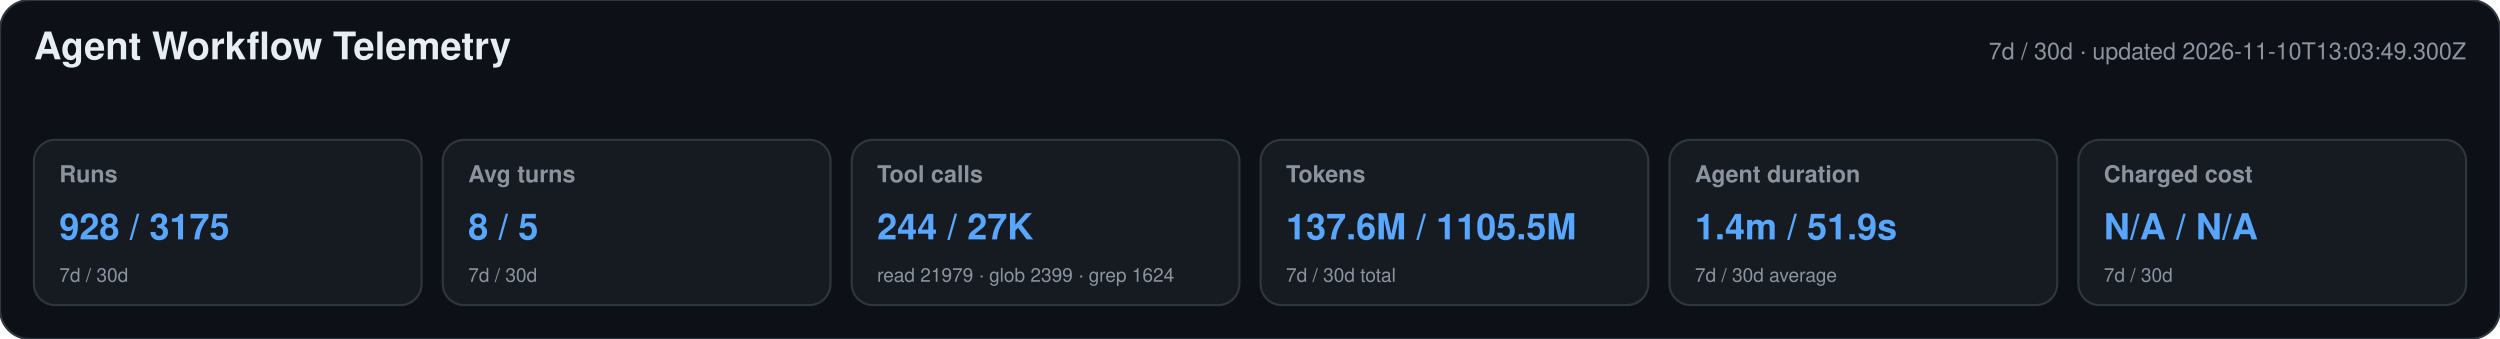
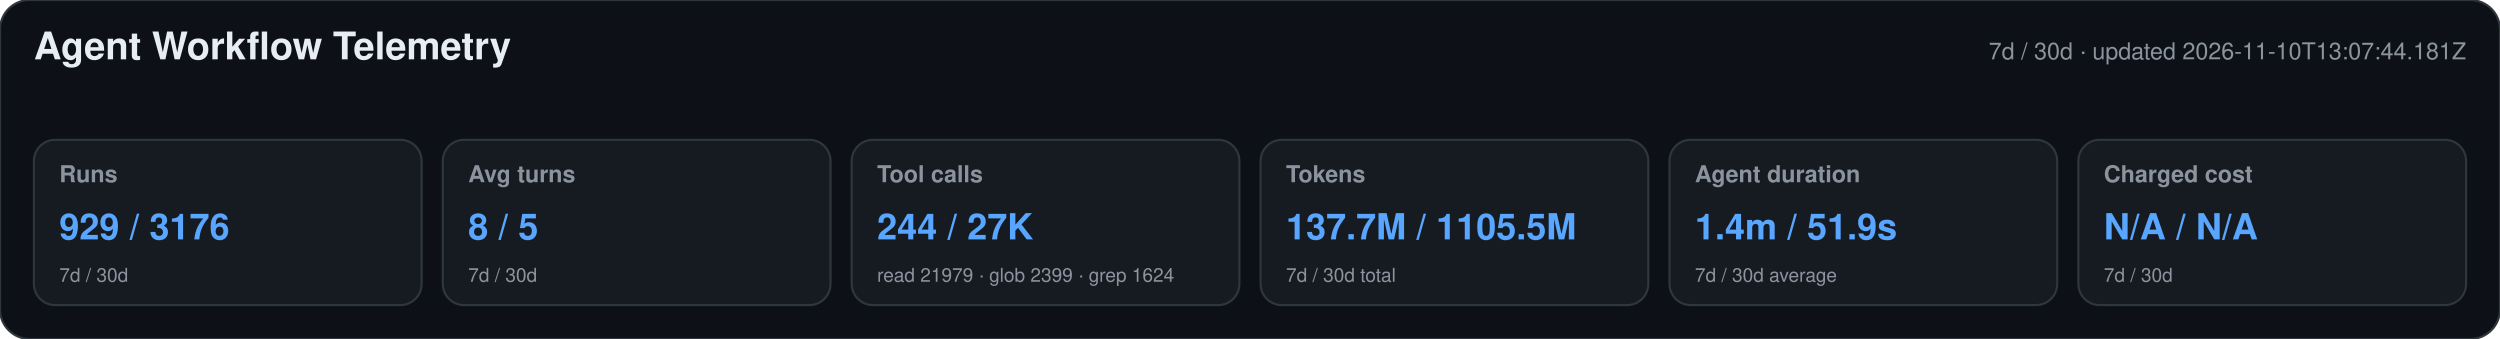
<svg xmlns="http://www.w3.org/2000/svg" width="1180" height="160" viewBox="0 0 1180 160" role="img" aria-labelledby="title desc">
  <style>text{font-family:-apple-system,BlinkMacSystemFont,"Segoe UI",Helvetica,Arial,sans-serif}.heading{font-size:18px;font-weight:650;fill:#e6edf3}.meta,.label,.secondary{fill:#8b949e}.meta,.label{font-size:11px}.label{font-weight:600}.primary{font-size:17px;font-weight:700;fill:#58a6ff}.secondary{font-size:9px}</style>
  <rect width="1180" height="160" rx="14" fill="#0d1117" stroke="#30363d" />
  <text x="16" y="28" class="heading">Agent Workflow Telemetry</text>
-   <text x="1164" y="28" text-anchor="end" class="meta">7d / 30d · updated 2026-11-10T13:03:49.300Z</text>
+   <text x="1164" y="28" text-anchor="end" class="meta">7d / 30d · updated 2026-11-10T13:07:44.181Z</text>
  <g>
    <rect x="16" y="66" width="183" height="78" rx="10" fill="#161b22" stroke="#30363d" />
    <text x="28" y="86" class="label">Runs</text>
-     <text x="28" y="113" class="primary">928 / 3175</text>
+     <text x="28" y="113" class="primary">929 / 3176</text>
    <text x="28" y="133" class="secondary">7d / 30d</text>
  </g>
  <g>
    <rect x="209" y="66" width="183" height="78" rx="10" fill="#161b22" stroke="#30363d" />
    <text x="221" y="86" class="label">Avg turns</text>
    <text x="221" y="113" class="primary">8 / 5</text>
    <text x="221" y="133" class="secondary">7d / 30d</text>
  </g>
  <g>
    <rect x="402" y="66" width="183" height="78" rx="10" fill="#161b22" stroke="#30363d" />
    <text x="414" y="86" class="label">Tool calls</text>
    <text x="414" y="113" class="primary">244 / 27K</text>
    <text x="414" y="133" class="secondary">read 21979 · glob 2399 · grep 1624</text>
  </g>
  <g>
    <rect x="595" y="66" width="183" height="78" rx="10" fill="#161b22" stroke="#30363d" />
    <text x="607" y="86" class="label">Tokens</text>
-     <text x="607" y="113" class="primary">137.6M / 1105.5M</text>
+     <text x="607" y="113" class="primary">137.7M / 1105.5M</text>
    <text x="607" y="133" class="secondary">7d / 30d total</text>
  </g>
  <g>
    <rect x="788" y="66" width="183" height="78" rx="10" fill="#161b22" stroke="#30363d" />
    <text x="800" y="86" class="label">Agent duration</text>
    <text x="800" y="113" class="primary">1.4m / 51.9s</text>
    <text x="800" y="133" class="secondary">7d / 30d average</text>
  </g>
  <g>
    <rect x="981" y="66" width="183" height="78" rx="10" fill="#161b22" stroke="#30363d" />
    <text x="993" y="86" class="label">Charged cost</text>
    <text x="993" y="113" class="primary">N/A / N/A</text>
    <text x="993" y="133" class="secondary">7d / 30d</text>
  </g>
</svg>
